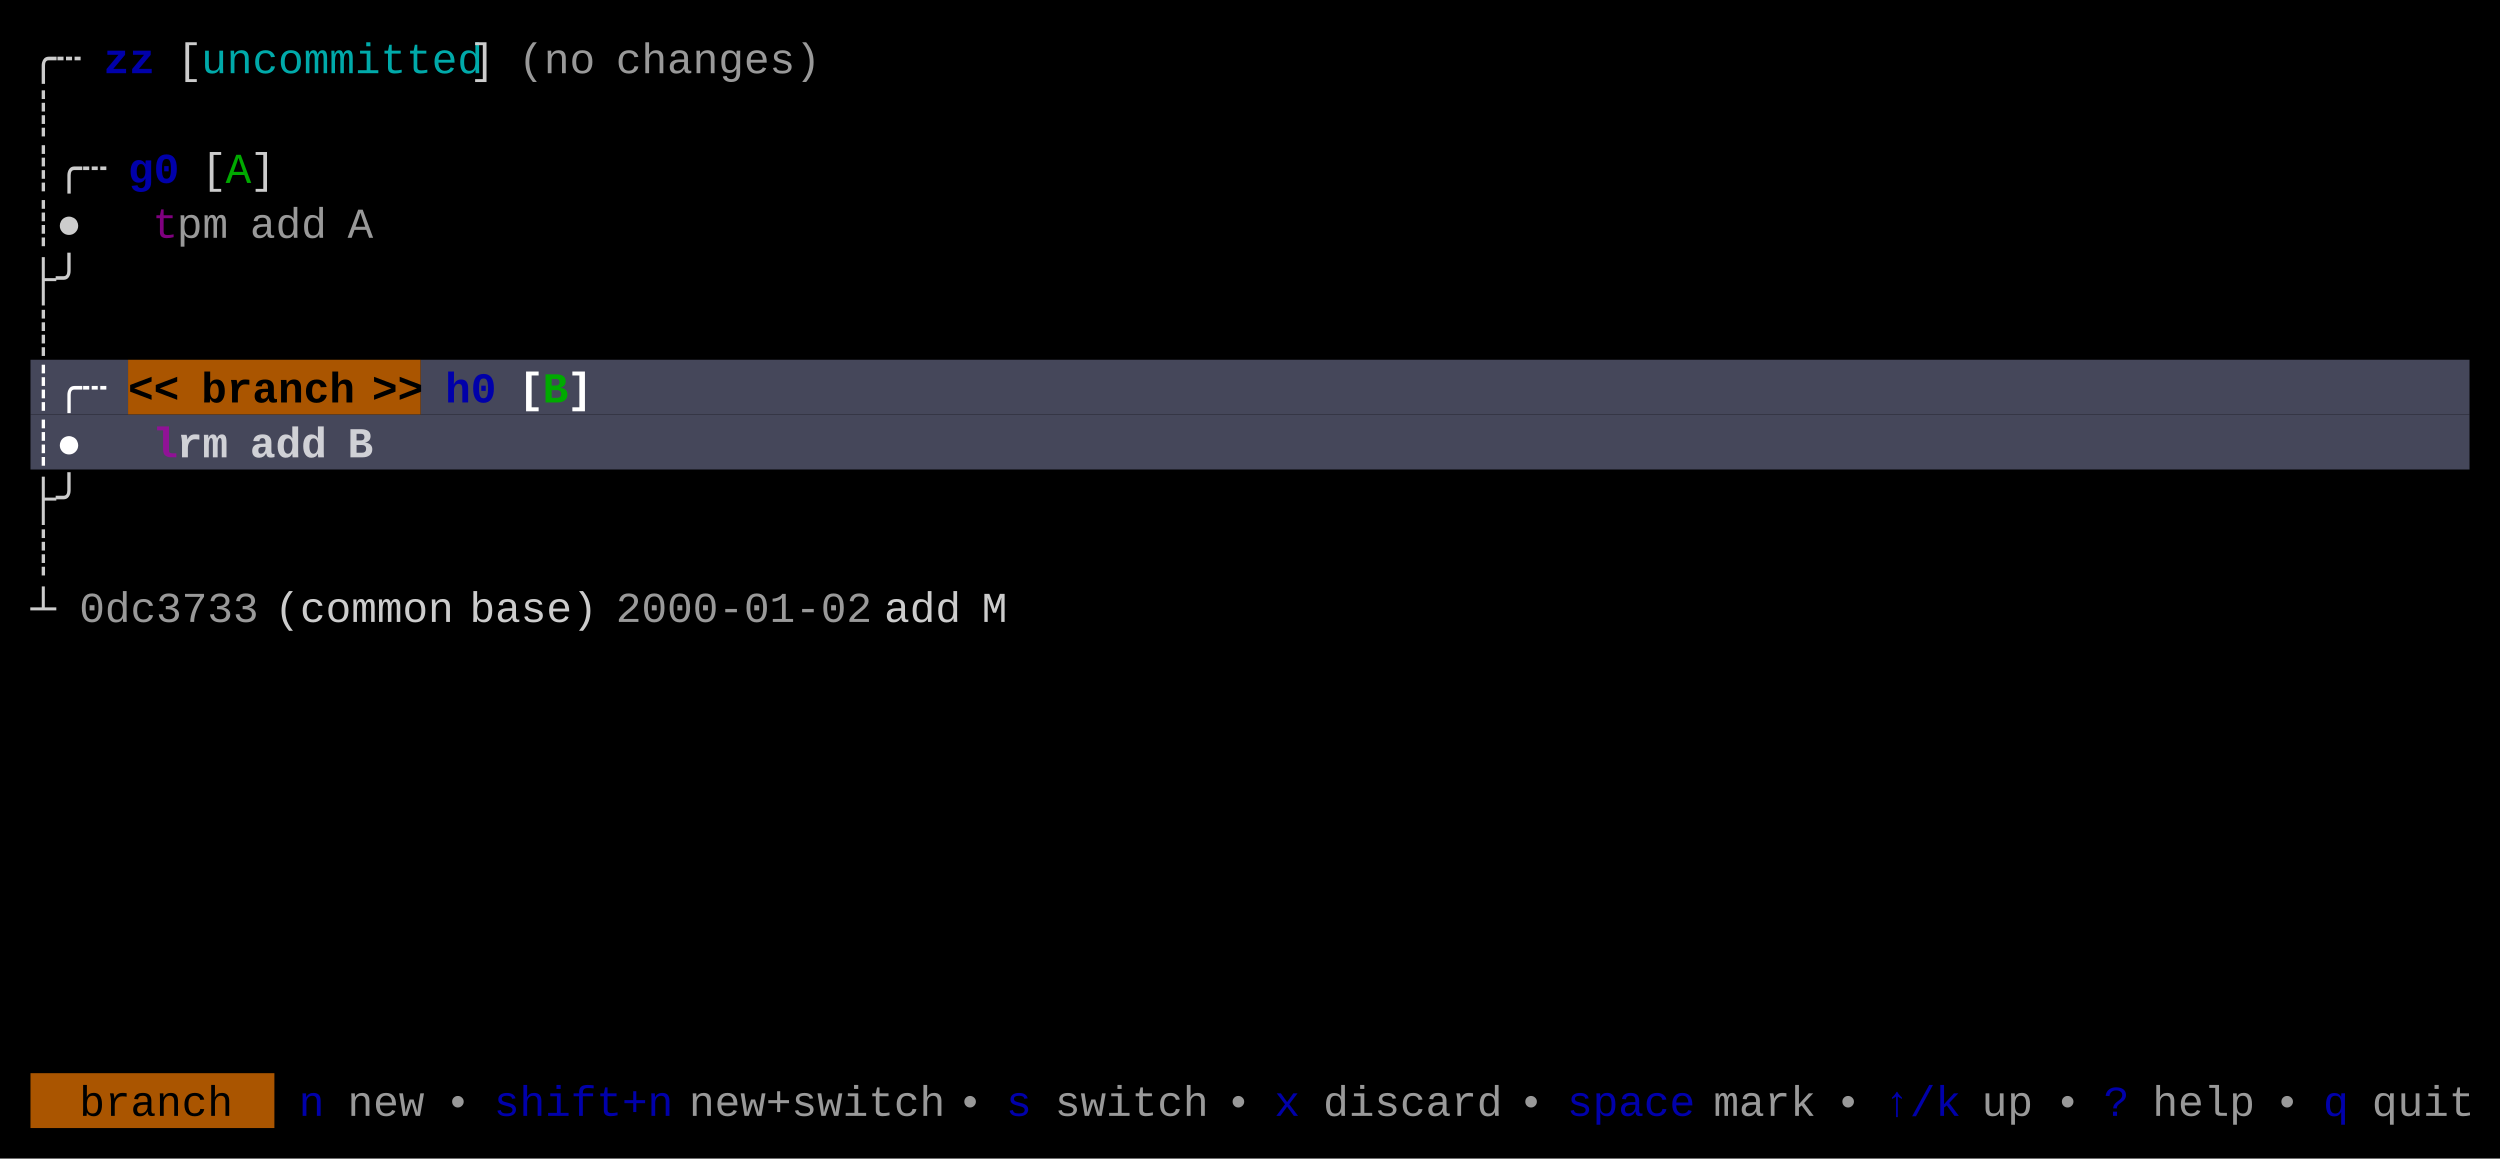
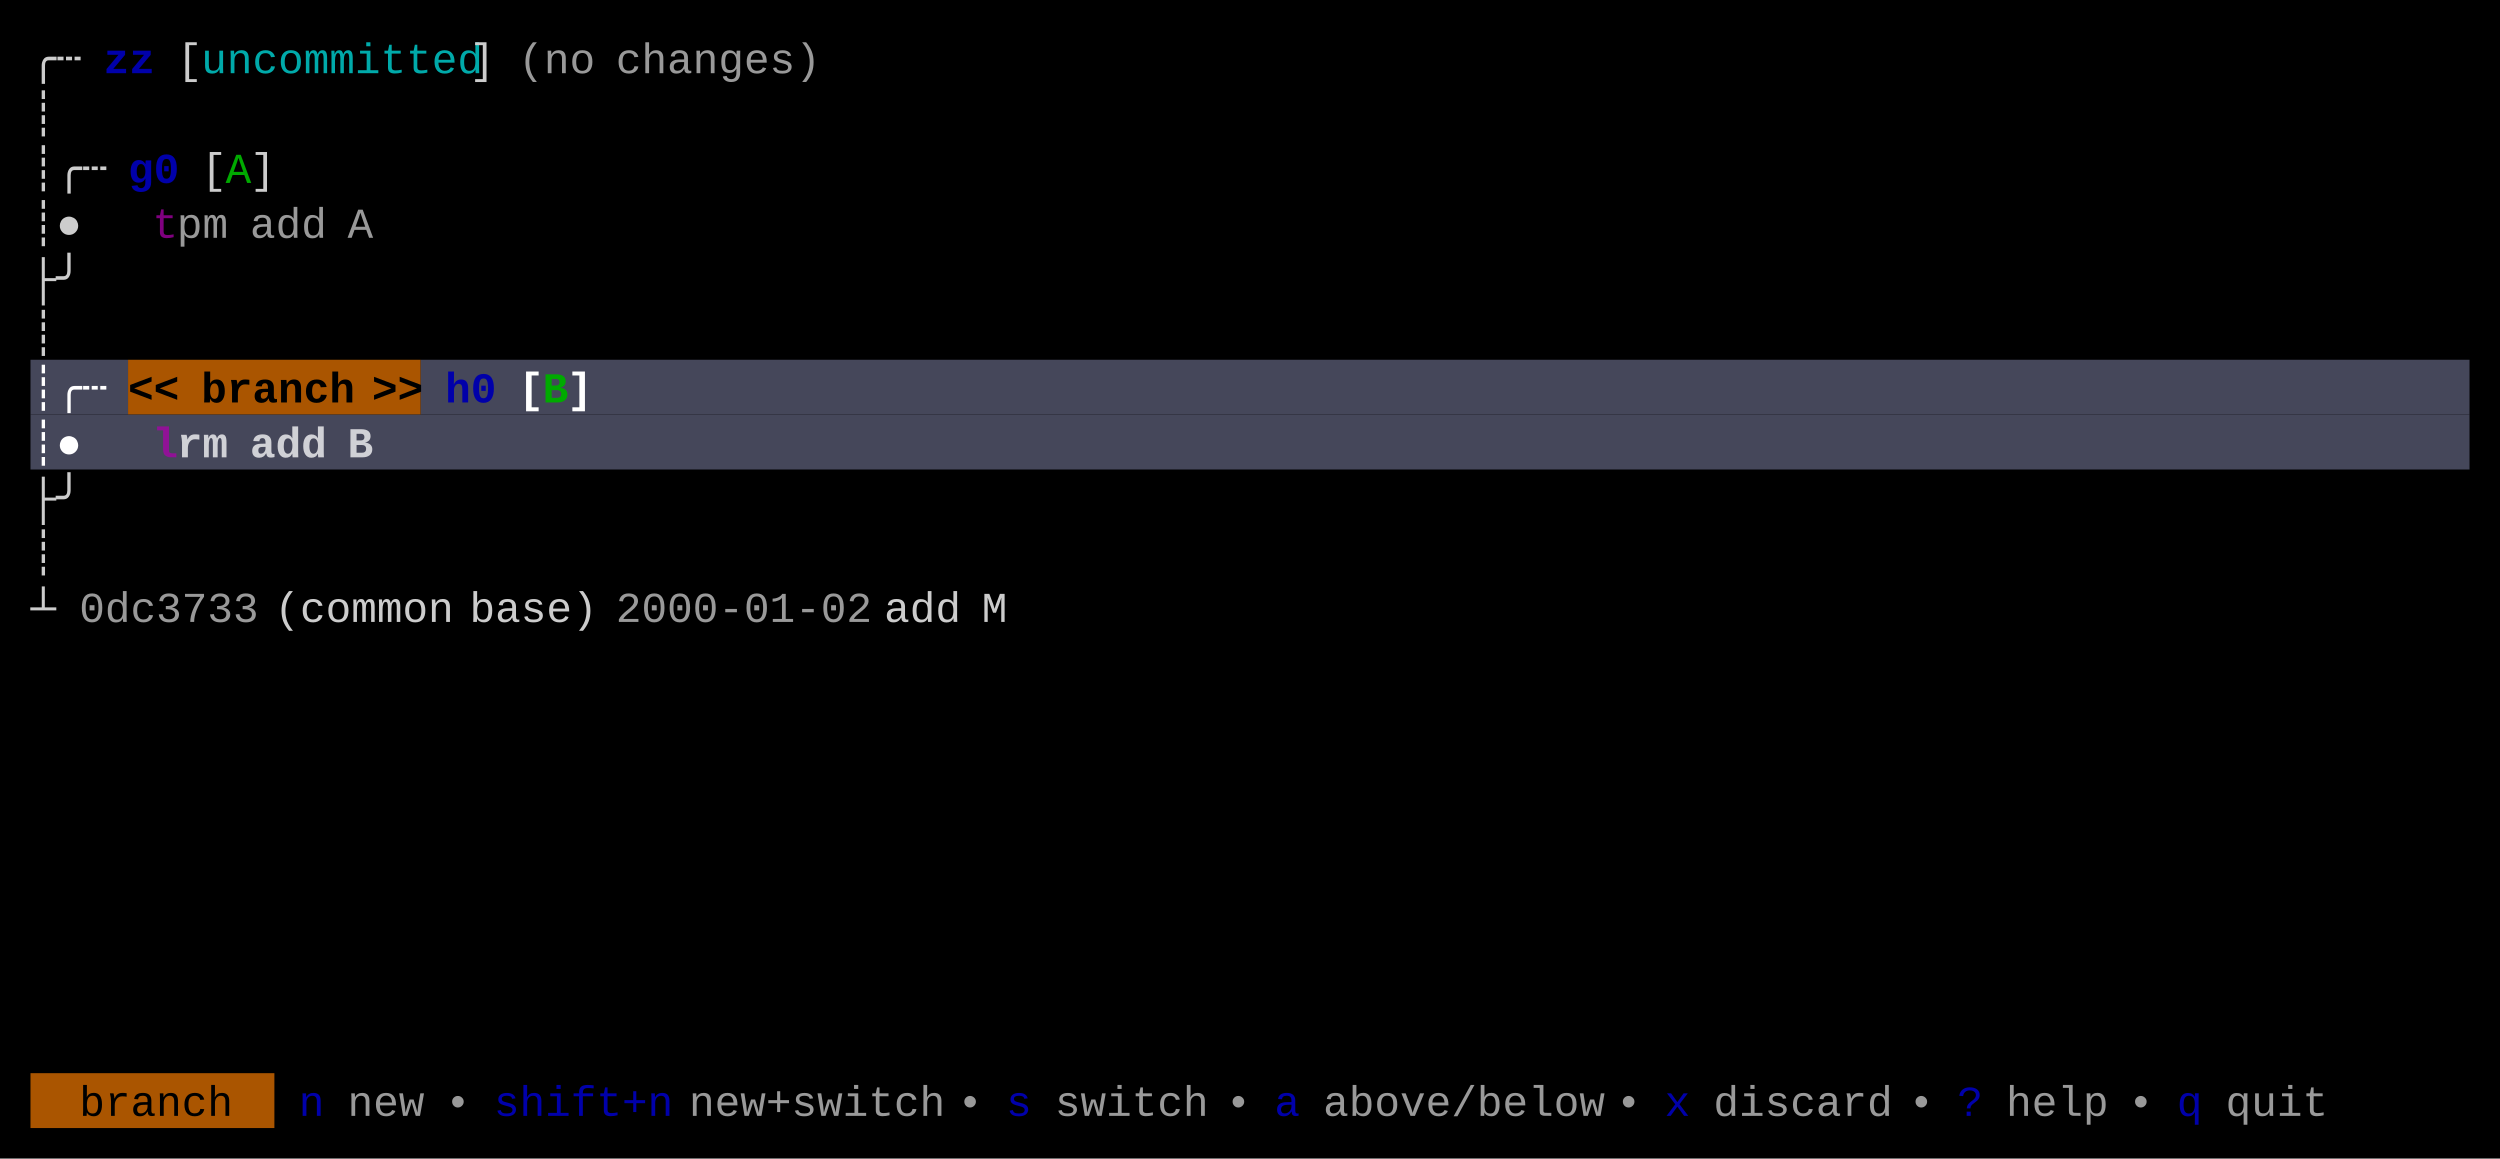
<svg xmlns="http://www.w3.org/2000/svg" width="820" height="380" viewBox="0 0 820 380">
  <rect x="0" y="0" width="820" height="380" fill="#000000" />
  <rect x="10" y="118" width="32" height="18" fill="#45475A" />
  <rect x="42" y="118" width="96" height="18" fill="#AA5500" />
  <rect x="138" y="118" width="672" height="18" fill="#45475A" />
  <rect x="10" y="136" width="800" height="18" fill="#45475A" />
  <rect x="10" y="352" width="80" height="18" fill="#AA5500" />
  <g font-family="Menlo, Monaco, 'Courier New', monospace" font-size="14" xml:space="preserve">
    <text x="10 18" y="24" style="fill:#CCCCCC;">╭┄</text>
    <text x="34 42" y="24" style="fill:#0000AA;font-weight:bold;">zz</text>
    <text x="58" y="24" style="fill:#CCCCCC;">[</text>
    <text x="66 74 82 90 98 106 114 122 130 138 146" y="24" style="fill:#00AAAA;">uncommitted</text>
    <text x="154" y="24" style="fill:#CCCCCC;">]</text>
    <text x="170 178 186" y="24" style="fill:#CCCCCC;opacity:0.75;">(no</text>
    <text x="202 210 218 226 234 242 250 258" y="24" style="fill:#CCCCCC;opacity:0.75;">changes)</text>
    <text x="10" y="42" style="fill:#CCCCCC;">┊</text>
    <text x="10 18 26" y="60" style="fill:#CCCCCC;">┊╭┄</text>
    <text x="42 50" y="60" style="fill:#0000AA;font-weight:bold;">g0</text>
    <text x="66" y="60" style="fill:#CCCCCC;">[</text>
    <text x="74" y="60" style="fill:#00AA00;">A</text>
    <text x="82" y="60" style="fill:#CCCCCC;">]</text>
    <text x="10 18" y="78" style="fill:#CCCCCC;">┊●</text>
    <text x="50" y="78" style="fill:#AA00AA;opacity:0.75;">t</text>
    <text x="58 66" y="78" style="fill:#CCCCCC;opacity:0.75;">pm</text>
    <text x="82 90 98" y="78" style="fill:#CCCCCC;opacity:0.75;">add</text>
    <text x="114" y="78" style="fill:#CCCCCC;opacity:0.75;">A</text>
    <text x="10 18" y="96" style="fill:#CCCCCC;">├╯</text>
    <text x="10" y="114" style="fill:#CCCCCC;">┊</text>
    <text x="10 18 26" y="132" style="fill:#FFFFFF;font-weight:bold;">┊╭┄</text>
    <text x="42 50" y="132" style="fill:#000000;font-weight:bold;">&lt;&lt;</text>
    <text x="66 74 82 90 98 106" y="132" style="fill:#000000;font-weight:bold;">branch</text>
    <text x="122 130" y="132" style="fill:#000000;font-weight:bold;">&gt;&gt;</text>
    <text x="146 154" y="132" style="fill:#0000AA;font-weight:bold;">h0</text>
    <text x="170" y="132" style="fill:#FFFFFF;font-weight:bold;">[</text>
    <text x="178" y="132" style="fill:#00AA00;font-weight:bold;">B</text>
    <text x="186" y="132" style="fill:#FFFFFF;font-weight:bold;">]</text>
    <text x="10 18" y="150" style="fill:#FFFFFF;font-weight:bold;">┊●</text>
    <text x="50" y="150" style="fill:#AA00AA;font-weight:bold;opacity:0.75;">l</text>
    <text x="58 66" y="150" style="fill:#FFFFFF;font-weight:bold;opacity:0.75;">rm</text>
    <text x="82 90 98" y="150" style="fill:#FFFFFF;font-weight:bold;opacity:0.75;">add</text>
    <text x="114" y="150" style="fill:#FFFFFF;font-weight:bold;opacity:0.75;">B</text>
    <text x="10 18" y="168" style="fill:#CCCCCC;">├╯</text>
    <text x="10" y="186" style="fill:#CCCCCC;">┊</text>
    <text x="10" y="204" style="fill:#CCCCCC;">┴</text>
    <text x="26 34 42 50 58 66 74" y="204" style="fill:#CCCCCC;opacity:0.75;">0dc3733</text>
    <text x="90 98 106 114 122 130 138" y="204" style="fill:#CCCCCC;">(common</text>
    <text x="154 162 170 178 186" y="204" style="fill:#CCCCCC;">base)</text>
    <text x="202 210 218 226 234 242 250 258 266 274" y="204" style="fill:#CCCCCC;opacity:0.75;">2000-01-02</text>
    <text x="290 298 306" y="204" style="fill:#CCCCCC;">add</text>
    <text x="322" y="204" style="fill:#CCCCCC;">M</text>
    <text x="26 34 42 50 58 66" y="366" style="fill:#000000;">branch</text>
    <text x="98" y="366" style="fill:#0000AA;">n</text>
    <text x="114 122 130" y="366" style="fill:#CCCCCC;opacity:0.75;">new</text>
    <text x="146" y="366" style="fill:#CCCCCC;opacity:0.75;">•</text>
    <text x="162 170 178 186 194 202 210" y="366" style="fill:#0000AA;">shift+n</text>
    <text x="226 234 242 250 258 266 274 282 290 298" y="366" style="fill:#CCCCCC;opacity:0.75;">new+switch</text>
    <text x="314" y="366" style="fill:#CCCCCC;opacity:0.75;">•</text>
    <text x="330" y="366" style="fill:#0000AA;">s</text>
    <text x="346 354 362 370 378 386" y="366" style="fill:#CCCCCC;opacity:0.75;">switch</text>
    <text x="402" y="366" style="fill:#CCCCCC;opacity:0.75;">•</text>
-     <text x="418" y="366" style="fill:#0000AA;">x</text>
-     <text x="434 442 450 458 466 474 482" y="366" style="fill:#CCCCCC;opacity:0.75;">discard</text>
-     <text x="498" y="366" style="fill:#CCCCCC;opacity:0.75;">•</text>
-     <text x="514 522 530 538 546" y="366" style="fill:#0000AA;">space</text>
-     <text x="562 570 578 586" y="366" style="fill:#CCCCCC;opacity:0.75;">mark</text>
-     <text x="602" y="366" style="fill:#CCCCCC;opacity:0.75;">•</text>
-     <text x="618 626 634" y="366" style="fill:#0000AA;">↑/k</text>
-     <text x="650 658" y="366" style="fill:#CCCCCC;opacity:0.75;">up</text>
-     <text x="674" y="366" style="fill:#CCCCCC;opacity:0.75;">•</text>
-     <text x="690" y="366" style="fill:#0000AA;">?</text>
-     <text x="706 714 722 730" y="366" style="fill:#CCCCCC;opacity:0.75;">help</text>
-     <text x="746" y="366" style="fill:#CCCCCC;opacity:0.75;">•</text>
-     <text x="762" y="366" style="fill:#0000AA;">q</text>
-     <text x="778 786 794 802" y="366" style="fill:#CCCCCC;opacity:0.75;">quit</text>
+     <text x="418" y="366" style="fill:#0000AA;">a</text>
+     <text x="434 442 450 458 466 474 482 490 498 506 514" y="366" style="fill:#CCCCCC;opacity:0.75;">above/below</text>
+     <text x="530" y="366" style="fill:#CCCCCC;opacity:0.75;">•</text>
+     <text x="546" y="366" style="fill:#0000AA;">x</text>
+     <text x="562 570 578 586 594 602 610" y="366" style="fill:#CCCCCC;opacity:0.75;">discard</text>
+     <text x="626" y="366" style="fill:#CCCCCC;opacity:0.75;">•</text>
+     <text x="642" y="366" style="fill:#0000AA;">?</text>
+     <text x="658 666 674 682" y="366" style="fill:#CCCCCC;opacity:0.75;">help</text>
+     <text x="698" y="366" style="fill:#CCCCCC;opacity:0.75;">•</text>
+     <text x="714" y="366" style="fill:#0000AA;">q</text>
+     <text x="730 738 746 754" y="366" style="fill:#CCCCCC;opacity:0.75;">quit</text>
  </g>
</svg>
